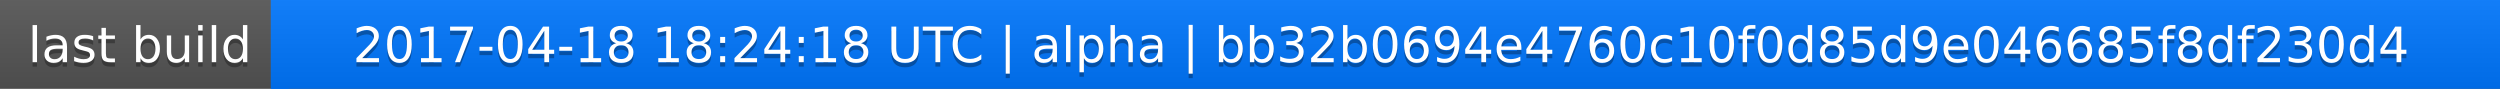
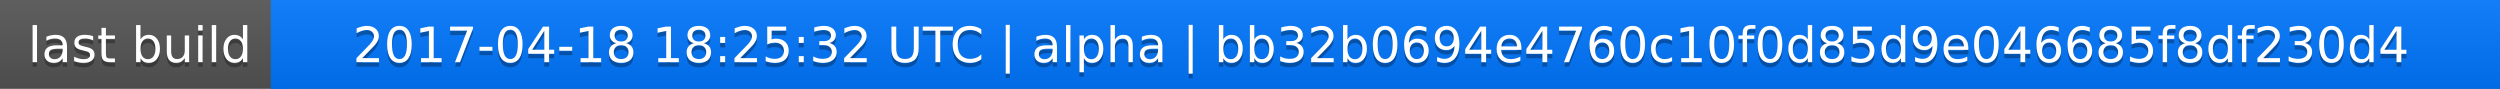
<svg xmlns="http://www.w3.org/2000/svg" width="563" height="20">
  <linearGradient id="a" x2="0" y2="100%">
    <stop offset="0" stop-color="#bbb" stop-opacity=".1" />
    <stop offset="1" stop-opacity=".1" />
  </linearGradient>
  <rect rx="0" width="563" height="20" fill="#555" />
  <rect rx="0" x="61" width="502" height="20" fill="#07f" />
  <path fill="#07f" d="M61 0h4v20h-4z" />
  <rect rx="0" width="563" height="20" fill="url(#a)" />
  <g fill="#fff" text-anchor="middle" font-family="DejaVu Sans,Verdana,Geneva,sans-serif" font-size="11">
    <text x="31.5" y="15" fill="#010101" fill-opacity=".3">last build</text>
    <text x="31.5" y="14">last build</text>
-     <text x="311" y="15" fill="#010101" fill-opacity=".3">2017-04-18 18:24:18 UTC | alpha | bb32b0694e4760c10f0d85d9e046685f8df230d4</text>
-     <text x="311" y="14">2017-04-18 18:24:18 UTC | alpha | bb32b0694e4760c10f0d85d9e046685f8df230d4</text>
+     <text x="311" y="15" fill="#010101" fill-opacity=".3">2017-04-18 18:25:32 UTC | alpha | bb32b0694e4760c10f0d85d9e046685f8df230d4</text>
+     <text x="311" y="14">2017-04-18 18:25:32 UTC | alpha | bb32b0694e4760c10f0d85d9e046685f8df230d4</text>
  </g>
</svg>
